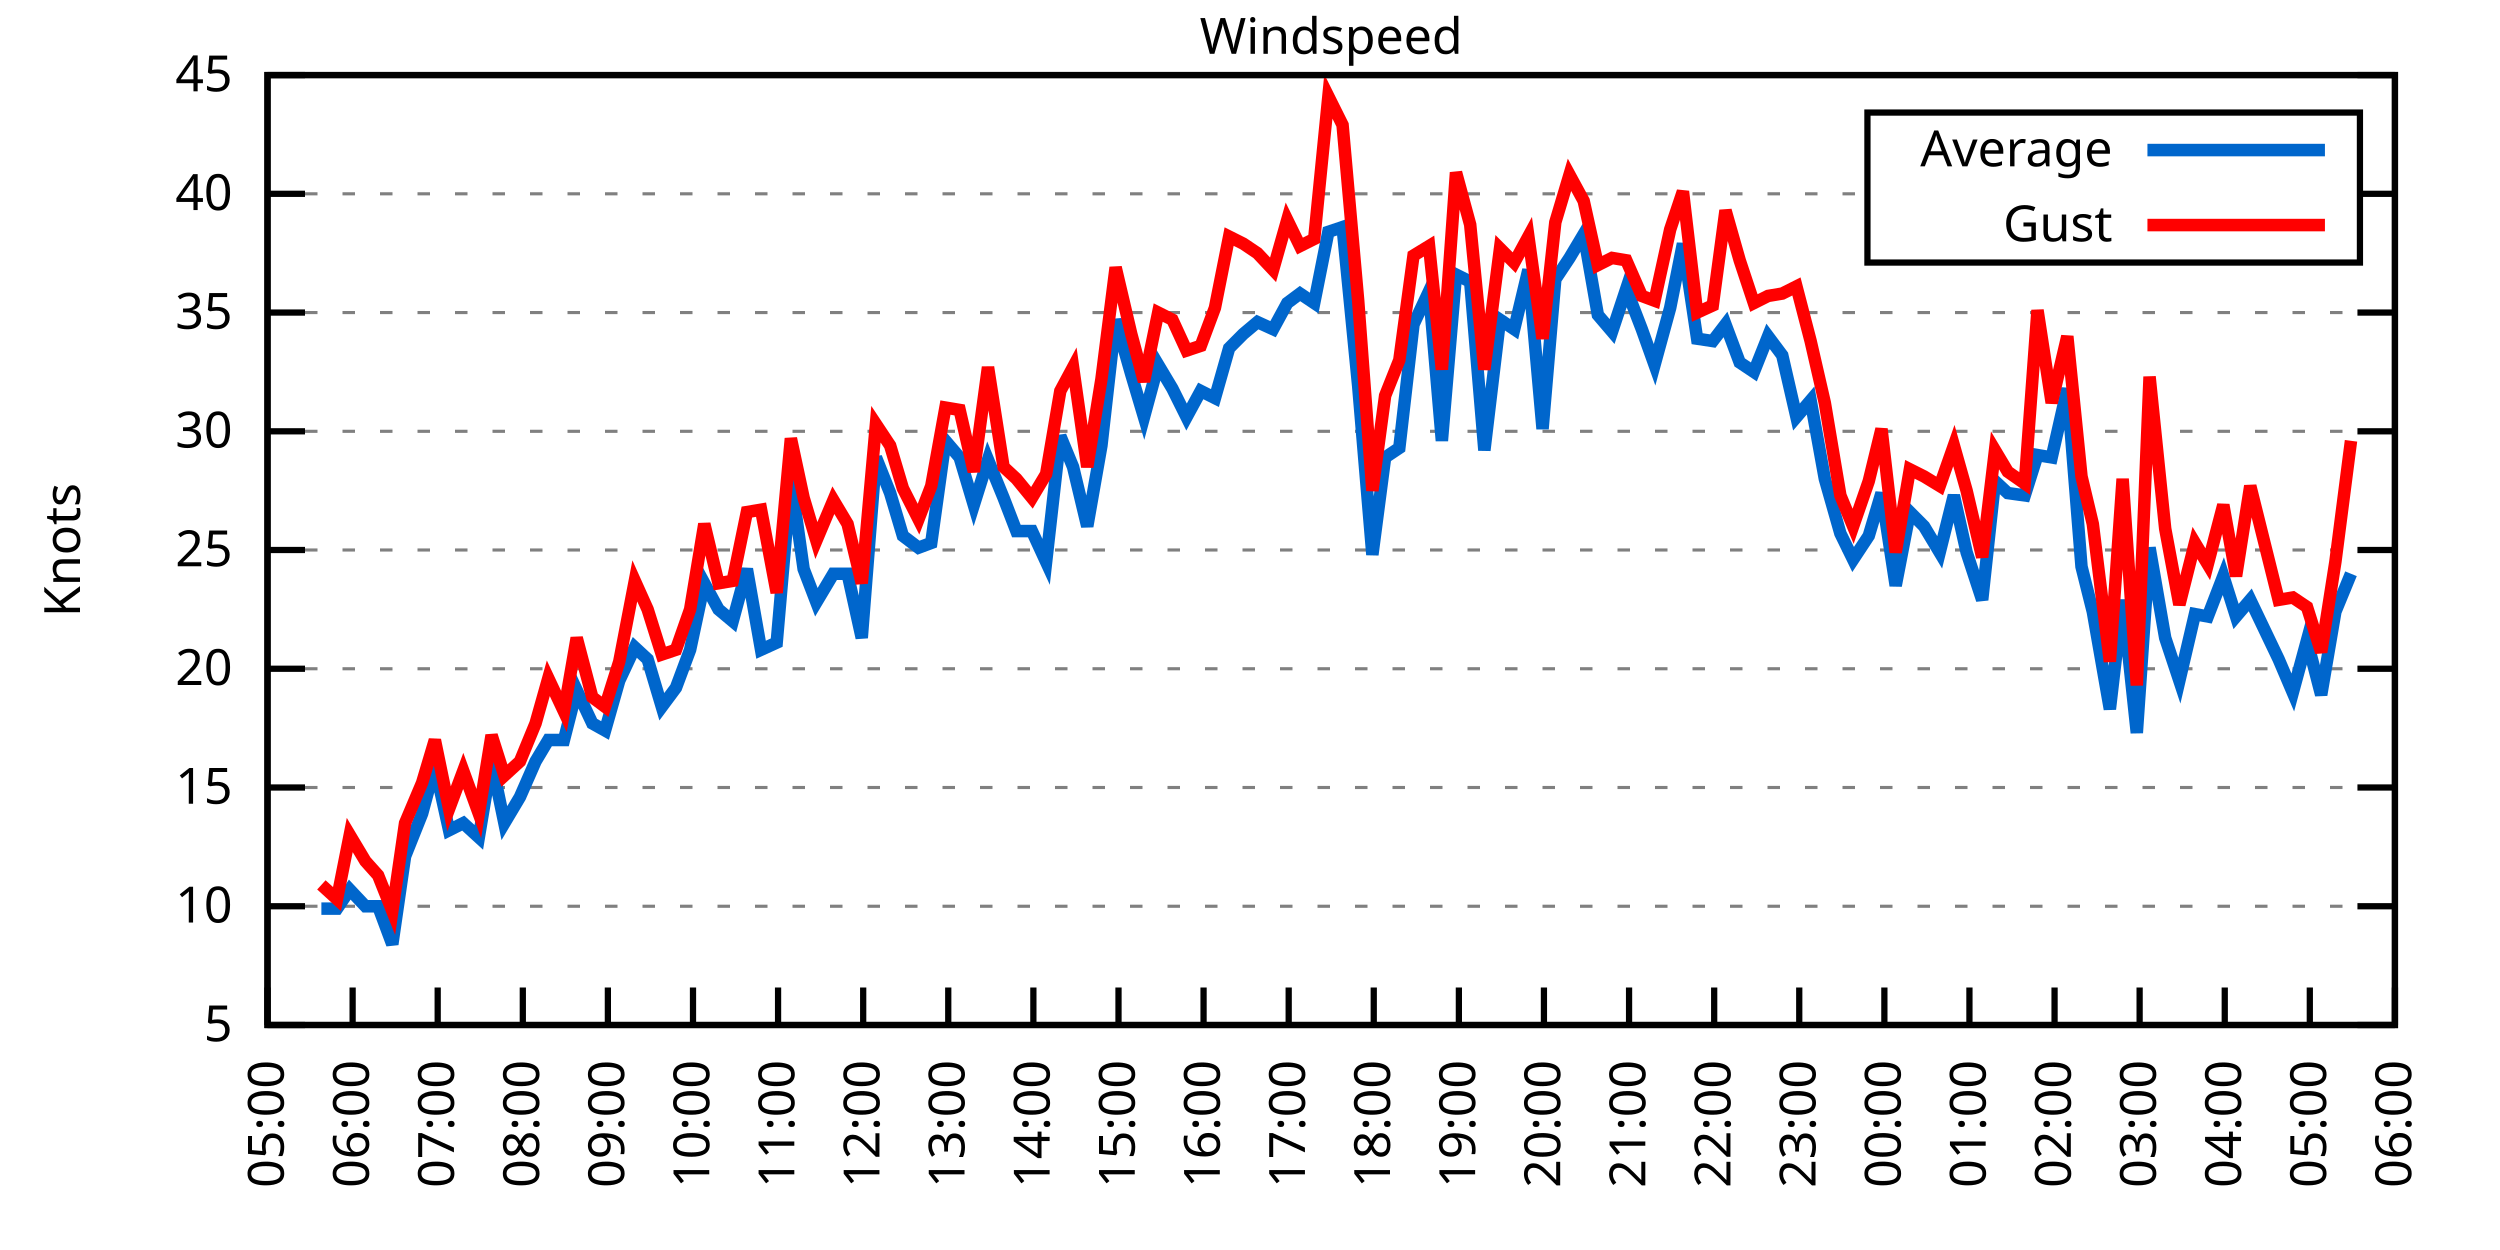
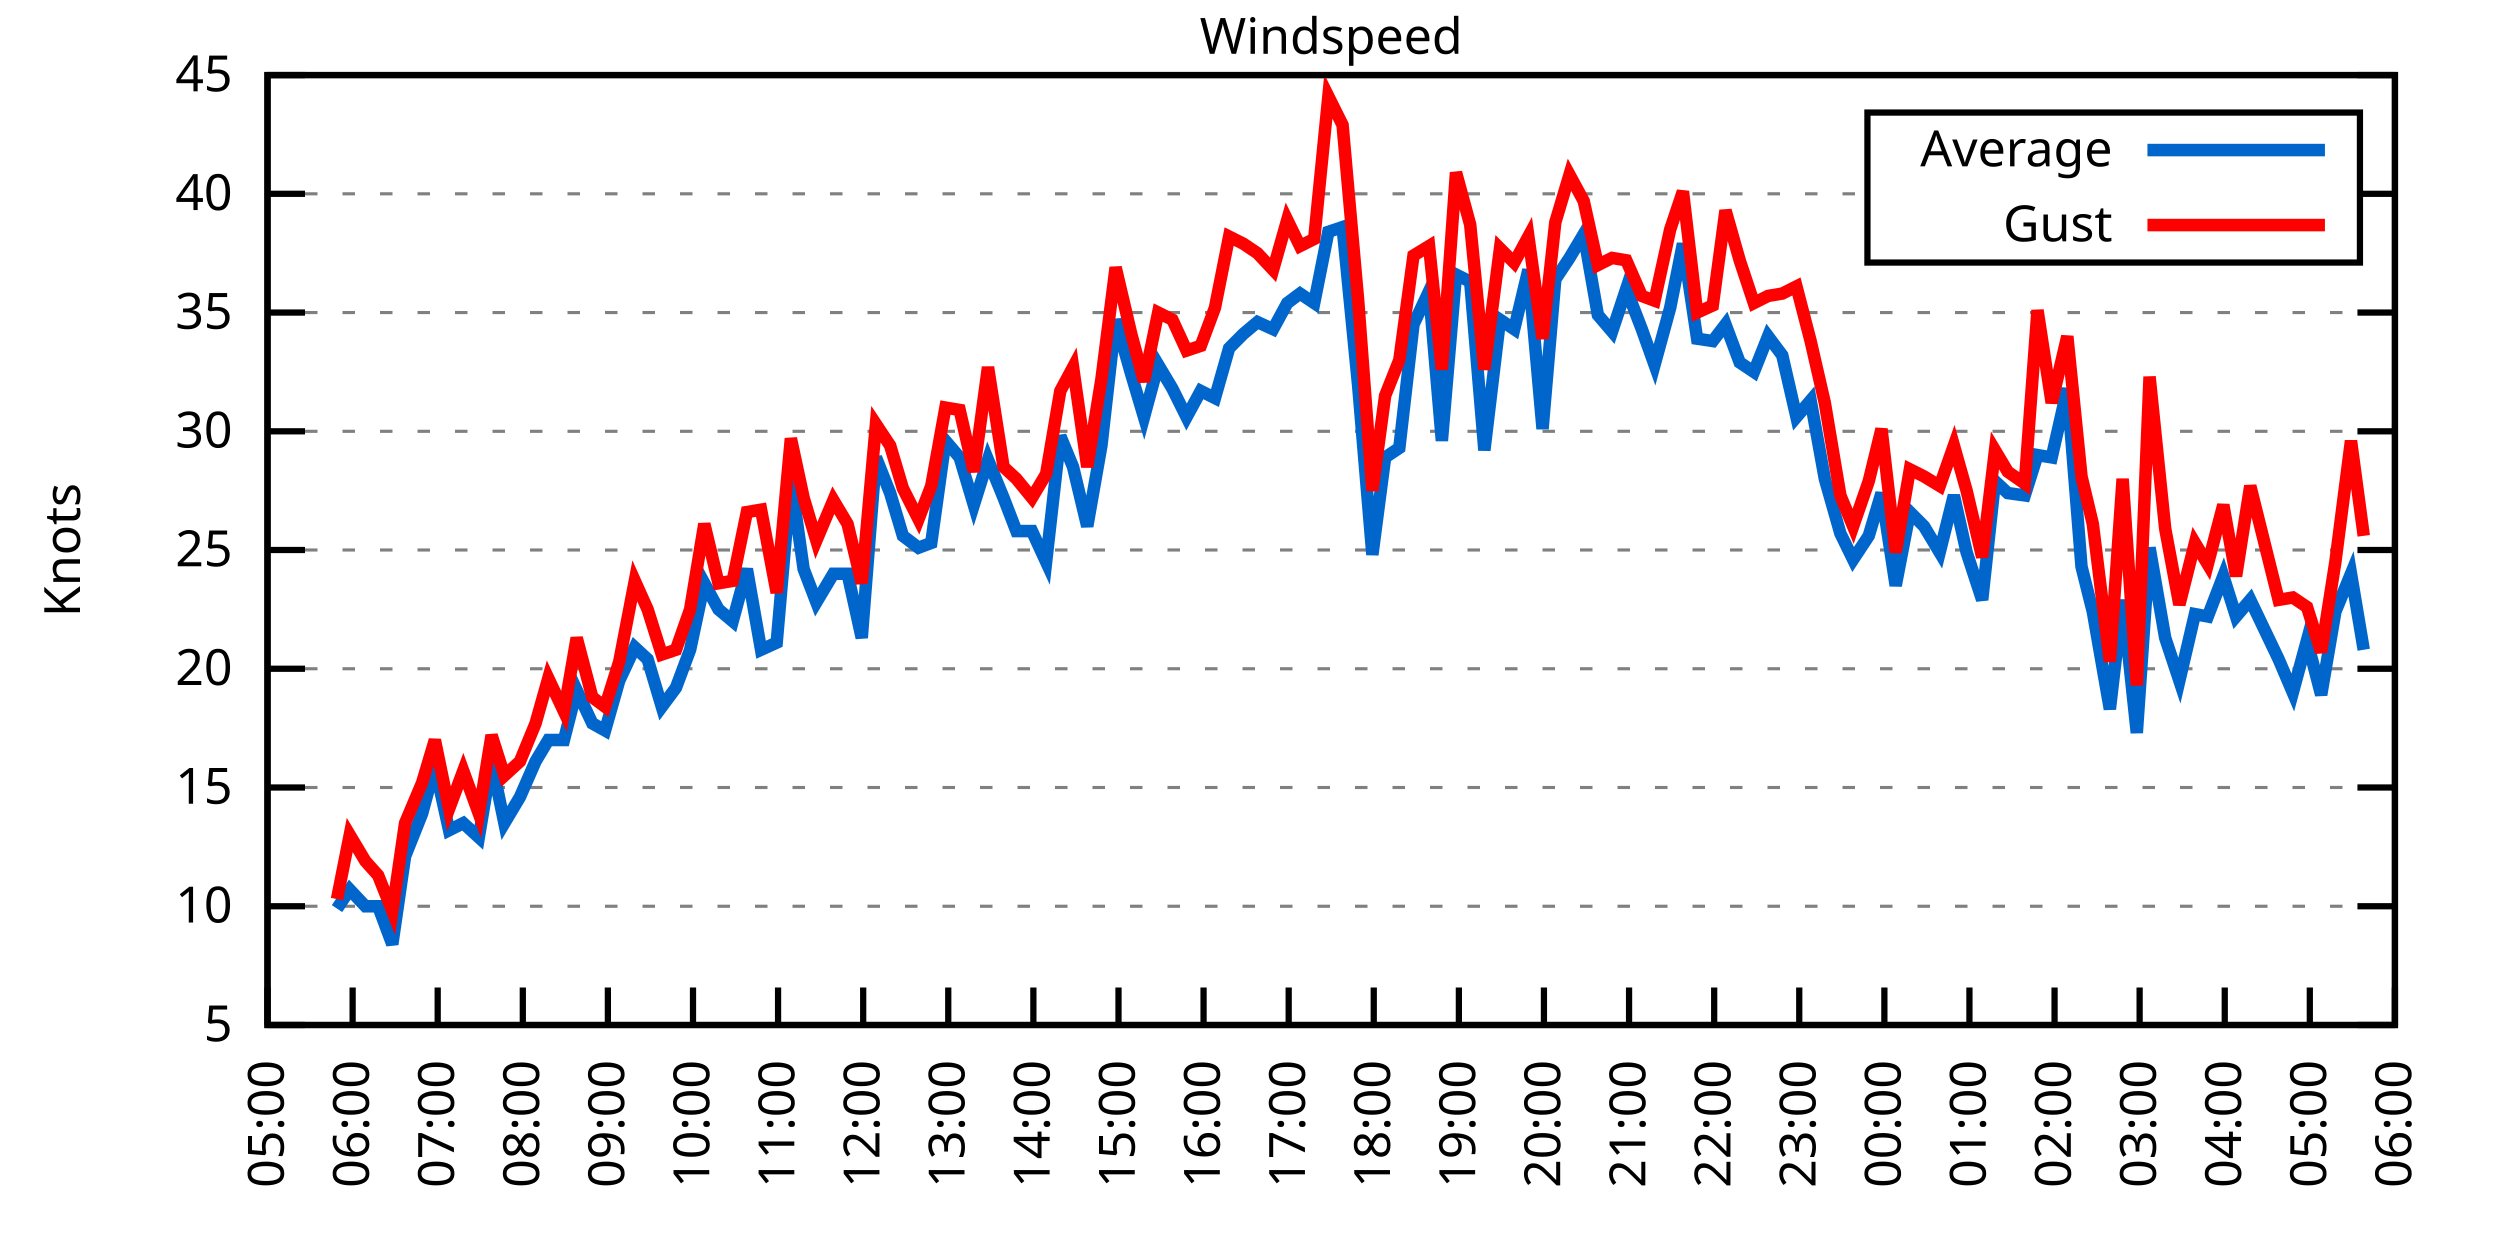
<svg xmlns="http://www.w3.org/2000/svg" xmlns:xlink="http://www.w3.org/1999/xlink" width="400" height="200" viewBox="0 0 400 200">
  <g id="gnuplot_canvas">
    <rect x="0" y="0" width="400" height="200" fill="none" />
    <defs>
      <circle id="gpDot" r="0.5" stroke-width="0.5" stroke="currentColor" />
      <path id="gpPt0" stroke-width="0.333" stroke="currentColor" d="M-1,0 h2 M0,-1 v2" />
      <path id="gpPt1" stroke-width="0.333" stroke="currentColor" d="M-1,-1 L1,1 M1,-1 L-1,1" />
      <path id="gpPt2" stroke-width="0.333" stroke="currentColor" d="M-1,0 L1,0 M0,-1 L0,1 M-1,-1 L1,1 M-1,1 L1,-1" />
      <rect id="gpPt3" stroke-width="0.333" stroke="currentColor" x="-1" y="-1" width="2" height="2" />
      <rect id="gpPt4" stroke-width="0.333" stroke="currentColor" fill="currentColor" x="-1" y="-1" width="2" height="2" />
      <circle id="gpPt5" stroke-width="0.333" stroke="currentColor" cx="0" cy="0" r="1" />
      <use xlink:href="#gpPt5" id="gpPt6" fill="currentColor" stroke="none" />
      <path id="gpPt7" stroke-width="0.333" stroke="currentColor" d="M0,-1.33 L-1.33,0.67 L1.33,0.67 z" />
      <use xlink:href="#gpPt7" id="gpPt8" fill="currentColor" stroke="none" />
      <use xlink:href="#gpPt7" id="gpPt9" stroke="currentColor" transform="rotate(180)" />
      <use xlink:href="#gpPt9" id="gpPt10" fill="currentColor" stroke="none" />
      <use xlink:href="#gpPt3" id="gpPt11" stroke="currentColor" transform="rotate(45)" />
      <use xlink:href="#gpPt11" id="gpPt12" fill="currentColor" stroke="none" />
      <path id="gpPt13" stroke-width="0.333" stroke="currentColor" d="M0,1.330 L1.265,0.411 L0.782,-1.067 L-0.782,-1.076 L-1.265,0.411 z" />
      <use xlink:href="#gpPt13" id="gpPt14" fill="currentColor" stroke="none" />
      <filter id="textbox" filterUnits="objectBoundingBox" x="0" y="0" height="1" width="1">
        <feFlood flood-color="white" flood-opacity="1" result="bgnd" />
        <feComposite in="SourceGraphic" in2="bgnd" operator="atop" />
      </filter>
      <filter id="greybox" filterUnits="objectBoundingBox" x="0" y="0" height="1" width="1">
        <feFlood flood-color="lightgrey" flood-opacity="1" result="grey" />
        <feComposite in="SourceGraphic" in2="grey" operator="atop" />
      </filter>
    </defs>
    <g fill="none" color="white" stroke="currentColor" stroke-width="1.00" stroke-linecap="butt" stroke-linejoin="miter">
</g>
    <g fill="none" color="black" stroke="currentColor" stroke-width="1.00" stroke-linecap="butt" stroke-linejoin="miter">
      <g stroke="none" shape-rendering="crispEdges">
        <polygon fill="rgb(255, 255, 255)" points="42.80,164.00 383.18,164.00 383.18,12.02 42.80,12.02 " />
      </g>
    </g>
    <g fill="none" color="black" stroke="currentColor" stroke-width="1.00" stroke-linecap="butt" stroke-linejoin="miter">
</g>
    <g fill="none" color="black" stroke="black" stroke-width="0.50" stroke-linecap="butt" stroke-linejoin="miter">
</g>
    <g fill="none" color="gray" stroke="currentColor" stroke-width="0.50" stroke-linecap="butt" stroke-linejoin="miter">
      <path stroke="gray" stroke-dasharray="2,4" class="gridline" d="M42.80,164.00 L383.19,164.00  " />
    </g>
    <g fill="none" color="gray" stroke="gray" stroke-width="1.00" stroke-linecap="butt" stroke-linejoin="miter">
</g>
    <g fill="none" color="black" stroke="currentColor" stroke-width="1.00" stroke-linecap="butt" stroke-linejoin="miter">
      <path stroke="black" d="M42.80,164.00 L48.80,164.00 M383.19,164.00 L377.19,164.00  " />
      <g transform="translate(37.20,166.60)" stroke="none" fill="black" font-family="Sans" font-size="8.00" text-anchor="end">
        <text>
          <tspan font-family="Sans"> 5</tspan>
        </text>
      </g>
    </g>
    <g fill="none" color="black" stroke="currentColor" stroke-width="1.00" stroke-linecap="butt" stroke-linejoin="miter">
</g>
    <g fill="none" color="black" stroke="black" stroke-width="0.50" stroke-linecap="butt" stroke-linejoin="miter">
</g>
    <g fill="none" color="gray" stroke="currentColor" stroke-width="0.50" stroke-linecap="butt" stroke-linejoin="miter">
      <path stroke="gray" stroke-dasharray="2,4" class="gridline" d="M42.80,145.00 L383.19,145.00  " />
    </g>
    <g fill="none" color="gray" stroke="gray" stroke-width="1.00" stroke-linecap="butt" stroke-linejoin="miter">
</g>
    <g fill="none" color="black" stroke="currentColor" stroke-width="1.00" stroke-linecap="butt" stroke-linejoin="miter">
      <path stroke="black" d="M42.80,145.00 L48.80,145.00 M383.19,145.00 L377.19,145.00  " />
      <g transform="translate(37.20,147.60)" stroke="none" fill="black" font-family="Sans" font-size="8.00" text-anchor="end">
        <text>
          <tspan font-family="Sans"> 10</tspan>
        </text>
      </g>
    </g>
    <g fill="none" color="black" stroke="currentColor" stroke-width="1.00" stroke-linecap="butt" stroke-linejoin="miter">
</g>
    <g fill="none" color="black" stroke="black" stroke-width="0.50" stroke-linecap="butt" stroke-linejoin="miter">
</g>
    <g fill="none" color="gray" stroke="currentColor" stroke-width="0.50" stroke-linecap="butt" stroke-linejoin="miter">
      <path stroke="gray" stroke-dasharray="2,4" class="gridline" d="M42.80,126.00 L383.19,126.00  " />
    </g>
    <g fill="none" color="gray" stroke="gray" stroke-width="1.00" stroke-linecap="butt" stroke-linejoin="miter">
</g>
    <g fill="none" color="black" stroke="currentColor" stroke-width="1.00" stroke-linecap="butt" stroke-linejoin="miter">
      <path stroke="black" d="M42.80,126.00 L48.80,126.00 M383.19,126.00 L377.19,126.00  " />
      <g transform="translate(37.20,128.60)" stroke="none" fill="black" font-family="Sans" font-size="8.00" text-anchor="end">
        <text>
          <tspan font-family="Sans"> 15</tspan>
        </text>
      </g>
    </g>
    <g fill="none" color="black" stroke="currentColor" stroke-width="1.00" stroke-linecap="butt" stroke-linejoin="miter">
</g>
    <g fill="none" color="black" stroke="black" stroke-width="0.50" stroke-linecap="butt" stroke-linejoin="miter">
</g>
    <g fill="none" color="gray" stroke="currentColor" stroke-width="0.50" stroke-linecap="butt" stroke-linejoin="miter">
      <path stroke="gray" stroke-dasharray="2,4" class="gridline" d="M42.80,107.00 L383.19,107.00  " />
    </g>
    <g fill="none" color="gray" stroke="gray" stroke-width="1.00" stroke-linecap="butt" stroke-linejoin="miter">
</g>
    <g fill="none" color="black" stroke="currentColor" stroke-width="1.00" stroke-linecap="butt" stroke-linejoin="miter">
      <path stroke="black" d="M42.80,107.00 L48.80,107.00 M383.19,107.00 L377.19,107.00  " />
      <g transform="translate(37.20,109.60)" stroke="none" fill="black" font-family="Sans" font-size="8.00" text-anchor="end">
        <text>
          <tspan font-family="Sans"> 20</tspan>
        </text>
      </g>
    </g>
    <g fill="none" color="black" stroke="currentColor" stroke-width="1.00" stroke-linecap="butt" stroke-linejoin="miter">
</g>
    <g fill="none" color="black" stroke="black" stroke-width="0.50" stroke-linecap="butt" stroke-linejoin="miter">
</g>
    <g fill="none" color="gray" stroke="currentColor" stroke-width="0.50" stroke-linecap="butt" stroke-linejoin="miter">
      <path stroke="gray" stroke-dasharray="2,4" class="gridline" d="M42.80,88.00 L383.19,88.00  " />
    </g>
    <g fill="none" color="gray" stroke="gray" stroke-width="1.00" stroke-linecap="butt" stroke-linejoin="miter">
</g>
    <g fill="none" color="black" stroke="currentColor" stroke-width="1.00" stroke-linecap="butt" stroke-linejoin="miter">
      <path stroke="black" d="M42.80,88.00 L48.80,88.00 M383.19,88.00 L377.19,88.00  " />
      <g transform="translate(37.20,90.60)" stroke="none" fill="black" font-family="Sans" font-size="8.00" text-anchor="end">
        <text>
          <tspan font-family="Sans"> 25</tspan>
        </text>
      </g>
    </g>
    <g fill="none" color="black" stroke="currentColor" stroke-width="1.00" stroke-linecap="butt" stroke-linejoin="miter">
</g>
    <g fill="none" color="black" stroke="black" stroke-width="0.50" stroke-linecap="butt" stroke-linejoin="miter">
</g>
    <g fill="none" color="gray" stroke="currentColor" stroke-width="0.50" stroke-linecap="butt" stroke-linejoin="miter">
      <path stroke="gray" stroke-dasharray="2,4" class="gridline" d="M42.80,69.01 L383.19,69.01  " />
    </g>
    <g fill="none" color="gray" stroke="gray" stroke-width="1.00" stroke-linecap="butt" stroke-linejoin="miter">
</g>
    <g fill="none" color="black" stroke="currentColor" stroke-width="1.00" stroke-linecap="butt" stroke-linejoin="miter">
      <path stroke="black" d="M42.80,69.01 L48.80,69.01 M383.19,69.01 L377.19,69.01  " />
      <g transform="translate(37.20,71.61)" stroke="none" fill="black" font-family="Sans" font-size="8.00" text-anchor="end">
        <text>
          <tspan font-family="Sans"> 30</tspan>
        </text>
      </g>
    </g>
    <g fill="none" color="black" stroke="currentColor" stroke-width="1.00" stroke-linecap="butt" stroke-linejoin="miter">
</g>
    <g fill="none" color="black" stroke="black" stroke-width="0.50" stroke-linecap="butt" stroke-linejoin="miter">
</g>
    <g fill="none" color="gray" stroke="currentColor" stroke-width="0.50" stroke-linecap="butt" stroke-linejoin="miter">
      <path stroke="gray" stroke-dasharray="2,4" class="gridline" d="M42.80,50.01 L383.19,50.01  " />
    </g>
    <g fill="none" color="gray" stroke="gray" stroke-width="1.00" stroke-linecap="butt" stroke-linejoin="miter">
</g>
    <g fill="none" color="black" stroke="currentColor" stroke-width="1.00" stroke-linecap="butt" stroke-linejoin="miter">
      <path stroke="black" d="M42.80,50.01 L48.80,50.01 M383.19,50.01 L377.19,50.01  " />
      <g transform="translate(37.20,52.61)" stroke="none" fill="black" font-family="Sans" font-size="8.00" text-anchor="end">
        <text>
          <tspan font-family="Sans"> 35</tspan>
        </text>
      </g>
    </g>
    <g fill="none" color="black" stroke="currentColor" stroke-width="1.00" stroke-linecap="butt" stroke-linejoin="miter">
</g>
    <g fill="none" color="black" stroke="black" stroke-width="0.50" stroke-linecap="butt" stroke-linejoin="miter">
</g>
    <g fill="none" color="gray" stroke="currentColor" stroke-width="0.50" stroke-linecap="butt" stroke-linejoin="miter">
      <path stroke="gray" stroke-dasharray="2,4" class="gridline" d="M42.80,31.01 L298.79,31.01 M377.59,31.01 L383.19,31.01  " />
    </g>
    <g fill="none" color="gray" stroke="gray" stroke-width="1.00" stroke-linecap="butt" stroke-linejoin="miter">
</g>
    <g fill="none" color="black" stroke="currentColor" stroke-width="1.00" stroke-linecap="butt" stroke-linejoin="miter">
      <path stroke="black" d="M42.80,31.01 L48.80,31.01 M383.19,31.01 L377.19,31.01  " />
      <g transform="translate(37.20,33.61)" stroke="none" fill="black" font-family="Sans" font-size="8.00" text-anchor="end">
        <text>
          <tspan font-family="Sans"> 40</tspan>
        </text>
      </g>
    </g>
    <g fill="none" color="black" stroke="currentColor" stroke-width="1.00" stroke-linecap="butt" stroke-linejoin="miter">
</g>
    <g fill="none" color="black" stroke="black" stroke-width="0.50" stroke-linecap="butt" stroke-linejoin="miter">
</g>
    <g fill="none" color="gray" stroke="currentColor" stroke-width="0.50" stroke-linecap="butt" stroke-linejoin="miter">
      <path stroke="gray" stroke-dasharray="2,4" class="gridline" d="M42.80,12.01 L383.19,12.01  " />
    </g>
    <g fill="none" color="gray" stroke="gray" stroke-width="1.00" stroke-linecap="butt" stroke-linejoin="miter">
</g>
    <g fill="none" color="black" stroke="currentColor" stroke-width="1.00" stroke-linecap="butt" stroke-linejoin="miter">
      <path stroke="black" d="M42.80,12.01 L48.80,12.01 M383.19,12.01 L377.19,12.01  " />
      <g transform="translate(37.20,14.61)" stroke="none" fill="black" font-family="Sans" font-size="8.00" text-anchor="end">
        <text>
          <tspan font-family="Sans"> 45</tspan>
        </text>
      </g>
    </g>
    <g fill="none" color="black" stroke="currentColor" stroke-width="1.00" stroke-linecap="butt" stroke-linejoin="miter">
      <path stroke="black" d="M42.80,164.00 L42.80,158.00  " />
      <g transform="translate(45.40,169.60) rotate(270.00)" stroke="none" fill="black" font-family="Sans" font-size="8.00" text-anchor="end">
        <text>
          <tspan font-family="Sans">05:00</tspan>
        </text>
      </g>
    </g>
    <g fill="none" color="black" stroke="currentColor" stroke-width="1.00" stroke-linecap="butt" stroke-linejoin="miter">
      <path stroke="black" d="M56.42,164.00 L56.42,158.00  " />
      <g transform="translate(59.02,169.60) rotate(270.00)" stroke="none" fill="black" font-family="Sans" font-size="8.00" text-anchor="end">
        <text>
          <tspan font-family="Sans">06:00</tspan>
        </text>
      </g>
    </g>
    <g fill="none" color="black" stroke="currentColor" stroke-width="1.00" stroke-linecap="butt" stroke-linejoin="miter">
      <path stroke="black" d="M70.03,164.00 L70.03,158.00  " />
      <g transform="translate(72.63,169.60) rotate(270.00)" stroke="none" fill="black" font-family="Sans" font-size="8.00" text-anchor="end">
        <text>
          <tspan font-family="Sans">07:00</tspan>
        </text>
      </g>
    </g>
    <g fill="none" color="black" stroke="currentColor" stroke-width="1.00" stroke-linecap="butt" stroke-linejoin="miter">
      <path stroke="black" d="M83.65,164.00 L83.65,158.00  " />
      <g transform="translate(86.25,169.60) rotate(270.00)" stroke="none" fill="black" font-family="Sans" font-size="8.00" text-anchor="end">
        <text>
          <tspan font-family="Sans">08:00</tspan>
        </text>
      </g>
    </g>
    <g fill="none" color="black" stroke="currentColor" stroke-width="1.00" stroke-linecap="butt" stroke-linejoin="miter">
      <path stroke="black" d="M97.26,164.00 L97.26,158.00  " />
      <g transform="translate(99.86,169.60) rotate(270.00)" stroke="none" fill="black" font-family="Sans" font-size="8.00" text-anchor="end">
        <text>
          <tspan font-family="Sans">09:00</tspan>
        </text>
      </g>
    </g>
    <g fill="none" color="black" stroke="currentColor" stroke-width="1.00" stroke-linecap="butt" stroke-linejoin="miter">
      <path stroke="black" d="M110.88,164.00 L110.88,158.00  " />
      <g transform="translate(113.48,169.60) rotate(270.00)" stroke="none" fill="black" font-family="Sans" font-size="8.00" text-anchor="end">
        <text>
          <tspan font-family="Sans">10:00</tspan>
        </text>
      </g>
    </g>
    <g fill="none" color="black" stroke="currentColor" stroke-width="1.00" stroke-linecap="butt" stroke-linejoin="miter">
      <path stroke="black" d="M124.49,164.00 L124.49,158.00  " />
      <g transform="translate(127.09,169.60) rotate(270.00)" stroke="none" fill="black" font-family="Sans" font-size="8.00" text-anchor="end">
        <text>
          <tspan font-family="Sans">11:00</tspan>
        </text>
      </g>
    </g>
    <g fill="none" color="black" stroke="currentColor" stroke-width="1.00" stroke-linecap="butt" stroke-linejoin="miter">
      <path stroke="black" d="M138.11,164.00 L138.11,158.00  " />
      <g transform="translate(140.71,169.60) rotate(270.00)" stroke="none" fill="black" font-family="Sans" font-size="8.00" text-anchor="end">
        <text>
          <tspan font-family="Sans">12:00</tspan>
        </text>
      </g>
    </g>
    <g fill="none" color="black" stroke="currentColor" stroke-width="1.00" stroke-linecap="butt" stroke-linejoin="miter">
      <path stroke="black" d="M151.72,164.00 L151.72,158.00  " />
      <g transform="translate(154.32,169.60) rotate(270.00)" stroke="none" fill="black" font-family="Sans" font-size="8.00" text-anchor="end">
        <text>
          <tspan font-family="Sans">13:00</tspan>
        </text>
      </g>
    </g>
    <g fill="none" color="black" stroke="currentColor" stroke-width="1.00" stroke-linecap="butt" stroke-linejoin="miter">
      <path stroke="black" d="M165.34,164.00 L165.34,158.00  " />
      <g transform="translate(167.94,169.60) rotate(270.00)" stroke="none" fill="black" font-family="Sans" font-size="8.00" text-anchor="end">
        <text>
          <tspan font-family="Sans">14:00</tspan>
        </text>
      </g>
    </g>
    <g fill="none" color="black" stroke="currentColor" stroke-width="1.00" stroke-linecap="butt" stroke-linejoin="miter">
      <path stroke="black" d="M178.96,164.00 L178.96,158.00  " />
      <g transform="translate(181.56,169.60) rotate(270.00)" stroke="none" fill="black" font-family="Sans" font-size="8.00" text-anchor="end">
        <text>
          <tspan font-family="Sans">15:00</tspan>
        </text>
      </g>
    </g>
    <g fill="none" color="black" stroke="currentColor" stroke-width="1.00" stroke-linecap="butt" stroke-linejoin="miter">
      <path stroke="black" d="M192.57,164.00 L192.57,158.00  " />
      <g transform="translate(195.17,169.60) rotate(270.00)" stroke="none" fill="black" font-family="Sans" font-size="8.00" text-anchor="end">
        <text>
          <tspan font-family="Sans">16:00</tspan>
        </text>
      </g>
    </g>
    <g fill="none" color="black" stroke="currentColor" stroke-width="1.00" stroke-linecap="butt" stroke-linejoin="miter">
      <path stroke="black" d="M206.19,164.00 L206.19,158.00  " />
      <g transform="translate(208.79,169.60) rotate(270.00)" stroke="none" fill="black" font-family="Sans" font-size="8.00" text-anchor="end">
        <text>
          <tspan font-family="Sans">17:00</tspan>
        </text>
      </g>
    </g>
    <g fill="none" color="black" stroke="currentColor" stroke-width="1.00" stroke-linecap="butt" stroke-linejoin="miter">
      <path stroke="black" d="M219.80,164.00 L219.80,158.00  " />
      <g transform="translate(222.40,169.60) rotate(270.00)" stroke="none" fill="black" font-family="Sans" font-size="8.00" text-anchor="end">
        <text>
          <tspan font-family="Sans">18:00</tspan>
        </text>
      </g>
    </g>
    <g fill="none" color="black" stroke="currentColor" stroke-width="1.00" stroke-linecap="butt" stroke-linejoin="miter">
      <path stroke="black" d="M233.42,164.00 L233.42,158.00  " />
      <g transform="translate(236.02,169.60) rotate(270.00)" stroke="none" fill="black" font-family="Sans" font-size="8.00" text-anchor="end">
        <text>
          <tspan font-family="Sans">19:00</tspan>
        </text>
      </g>
    </g>
    <g fill="none" color="black" stroke="currentColor" stroke-width="1.00" stroke-linecap="butt" stroke-linejoin="miter">
      <path stroke="black" d="M247.03,164.00 L247.03,158.00  " />
      <g transform="translate(249.63,169.60) rotate(270.00)" stroke="none" fill="black" font-family="Sans" font-size="8.00" text-anchor="end">
        <text>
          <tspan font-family="Sans">20:00</tspan>
        </text>
      </g>
    </g>
    <g fill="none" color="black" stroke="currentColor" stroke-width="1.00" stroke-linecap="butt" stroke-linejoin="miter">
      <path stroke="black" d="M260.65,164.00 L260.65,158.00  " />
      <g transform="translate(263.25,169.60) rotate(270.00)" stroke="none" fill="black" font-family="Sans" font-size="8.00" text-anchor="end">
        <text>
          <tspan font-family="Sans">21:00</tspan>
        </text>
      </g>
    </g>
    <g fill="none" color="black" stroke="currentColor" stroke-width="1.00" stroke-linecap="butt" stroke-linejoin="miter">
      <path stroke="black" d="M274.27,164.00 L274.27,158.00  " />
      <g transform="translate(276.87,169.60) rotate(270.00)" stroke="none" fill="black" font-family="Sans" font-size="8.00" text-anchor="end">
        <text>
          <tspan font-family="Sans">22:00</tspan>
        </text>
      </g>
    </g>
    <g fill="none" color="black" stroke="currentColor" stroke-width="1.00" stroke-linecap="butt" stroke-linejoin="miter">
      <path stroke="black" d="M287.88,164.00 L287.88,158.00  " />
      <g transform="translate(290.48,169.60) rotate(270.00)" stroke="none" fill="black" font-family="Sans" font-size="8.00" text-anchor="end">
        <text>
          <tspan font-family="Sans">23:00</tspan>
        </text>
      </g>
    </g>
    <g fill="none" color="black" stroke="currentColor" stroke-width="1.00" stroke-linecap="butt" stroke-linejoin="miter">
      <path stroke="black" d="M301.50,164.00 L301.50,158.00  " />
      <g transform="translate(304.10,169.60) rotate(270.00)" stroke="none" fill="black" font-family="Sans" font-size="8.00" text-anchor="end">
        <text>
          <tspan font-family="Sans">00:00</tspan>
        </text>
      </g>
    </g>
    <g fill="none" color="black" stroke="currentColor" stroke-width="1.00" stroke-linecap="butt" stroke-linejoin="miter">
      <path stroke="black" d="M315.11,164.00 L315.11,158.00  " />
      <g transform="translate(317.71,169.60) rotate(270.00)" stroke="none" fill="black" font-family="Sans" font-size="8.00" text-anchor="end">
        <text>
          <tspan font-family="Sans">01:00</tspan>
        </text>
      </g>
    </g>
    <g fill="none" color="black" stroke="currentColor" stroke-width="1.00" stroke-linecap="butt" stroke-linejoin="miter">
      <path stroke="black" d="M328.73,164.00 L328.73,158.00  " />
      <g transform="translate(331.33,169.60) rotate(270.00)" stroke="none" fill="black" font-family="Sans" font-size="8.00" text-anchor="end">
        <text>
          <tspan font-family="Sans">02:00</tspan>
        </text>
      </g>
    </g>
    <g fill="none" color="black" stroke="currentColor" stroke-width="1.00" stroke-linecap="butt" stroke-linejoin="miter">
      <path stroke="black" d="M342.34,164.00 L342.34,158.00  " />
      <g transform="translate(344.94,169.60) rotate(270.00)" stroke="none" fill="black" font-family="Sans" font-size="8.00" text-anchor="end">
        <text>
          <tspan font-family="Sans">03:00</tspan>
        </text>
      </g>
    </g>
    <g fill="none" color="black" stroke="currentColor" stroke-width="1.00" stroke-linecap="butt" stroke-linejoin="miter">
      <path stroke="black" d="M355.96,164.00 L355.96,158.00  " />
      <g transform="translate(358.56,169.60) rotate(270.00)" stroke="none" fill="black" font-family="Sans" font-size="8.00" text-anchor="end">
        <text>
          <tspan font-family="Sans">04:00</tspan>
        </text>
      </g>
    </g>
    <g fill="none" color="black" stroke="currentColor" stroke-width="1.00" stroke-linecap="butt" stroke-linejoin="miter">
      <path stroke="black" d="M369.57,164.00 L369.57,158.00  " />
      <g transform="translate(372.17,169.60) rotate(270.00)" stroke="none" fill="black" font-family="Sans" font-size="8.00" text-anchor="end">
        <text>
          <tspan font-family="Sans">05:00</tspan>
        </text>
      </g>
    </g>
    <g fill="none" color="black" stroke="currentColor" stroke-width="1.00" stroke-linecap="butt" stroke-linejoin="miter">
      <path stroke="black" d="M383.19,164.00 L383.19,158.00  " />
      <g transform="translate(385.79,169.60) rotate(270.00)" stroke="none" fill="black" font-family="Sans" font-size="8.00" text-anchor="end">
        <text>
          <tspan font-family="Sans">06:00</tspan>
        </text>
      </g>
    </g>
    <g fill="none" color="black" stroke="currentColor" stroke-width="1.00" stroke-linecap="butt" stroke-linejoin="miter">
</g>
    <g fill="none" color="black" stroke="currentColor" stroke-width="1.00" stroke-linecap="butt" stroke-linejoin="miter">
      <path stroke="black" d="M42.80,12.01 L42.80,164.00 L383.19,164.00 L383.19,12.01 L42.80,12.01 Z  " />
    </g>
    <g fill="none" color="black" stroke="currentColor" stroke-width="1.00" stroke-linecap="butt" stroke-linejoin="miter">
</g>
    <g fill="none" color="black" stroke="currentColor" stroke-width="1.00" stroke-linecap="butt" stroke-linejoin="miter">
      <path stroke="black" d="M298.79,42.01 L298.79,18.01 L377.59,18.01 L377.59,42.01 L298.79,42.01 Z  " />
    </g>
    <g id="Windspeed_plot_1">
      <g fill="none" color="white" stroke="black" stroke-width="2.00" stroke-linecap="butt" stroke-linejoin="miter">
</g>
      <g fill="none" color="black" stroke="currentColor" stroke-width="2.00" stroke-linecap="butt" stroke-linejoin="miter">
        <g transform="translate(337.99,26.61)" stroke="none" fill="black" font-family="Sans" font-size="8.00" text-anchor="end">
          <text>
            <tspan font-family="Sans">Average</tspan>
          </text>
        </g>
      </g>
      <g fill="none" color="black" stroke="currentColor" stroke-width="2.00" stroke-linecap="butt" stroke-linejoin="miter">
-         <path stroke="rgb(  0, 102, 204)" d="M343.59,24.01 L371.99,24.01 M51.42,145.38 L53.92,145.38 L55.96,142.34 L58.46,145.00 L60.50,145.00 L62.77,151.08   L64.81,137.02 L67.54,130.18 L69.58,122.58 L71.85,132.84 L74.12,131.70 L76.61,133.98 L78.65,121.82 L80.70,131.70   L83.19,127.52 L85.69,121.82 L87.73,118.40 L90.23,118.40 L92.27,110.42 L94.77,115.74 L96.81,116.88 L99.08,108.90   L101.57,103.58 L103.62,105.48 L105.89,113.08 L108.15,110.04 L110.42,103.96 L112.69,93.32 L114.96,97.50 L117.23,99.40   L119.50,91.04 L121.77,103.96 L124.27,102.82 L126.54,76.61 L128.58,91.04 L130.62,96.36 L133.34,91.80 L135.61,91.80   L137.88,102.06 L140.15,73.19 L142.42,78.89 L144.46,85.73 L146.96,87.63 L149.00,86.87 L151.27,70.53 L153.54,73.19   L155.81,80.79 L158.08,73.57 L160.57,79.65 L162.62,84.97 L165.11,84.97 L167.38,89.90 L169.65,69.77 L171.69,74.71   L173.96,84.21 L176.23,71.29 L178.50,51.15 L181.00,59.89 L183.04,66.73 L185.31,58.37 L187.58,62.17 L189.85,66.73   L192.12,62.55 L194.39,63.69 L196.66,55.71 L198.93,53.43 L201.19,51.53 L203.69,52.67 L205.96,48.49 L208.00,46.97   L210.27,48.49 L212.54,37.09 L214.81,36.33 L217.31,61.79 L219.58,88.76 L221.62,73.19 L223.89,71.67 L226.16,51.91   L228.65,46.59 L230.70,70.53 L232.96,43.93 L235.23,45.07 L237.50,72.05 L240.00,51.15 L242.27,52.67 L244.54,43.17   L246.81,68.63 L248.85,44.69 L251.12,41.27 L253.39,37.47 L255.66,50.39 L257.93,53.05 L260.20,46.21 L262.69,52.67   L264.73,58.37 L267.23,49.25 L269.27,38.99 L271.54,54.19 L274.04,54.57 L276.08,51.91 L278.35,57.99 L280.62,59.51   L282.89,53.81 L285.16,56.85 L287.43,66.73 L289.70,64.07 L291.97,76.61 L294.46,85.35 L296.50,89.52 L299.00,85.73   L301.04,78.89 L303.31,93.70 L305.58,81.93 L307.85,84.21 L310.35,88.38 L312.62,79.27 L314.66,88.38 L317.15,95.98   L319.20,76.99 L321.24,78.89 L323.96,79.27 L326.00,72.81 L328.27,73.19 L330.77,62.17 L333.04,90.66 L334.85,97.88   L337.58,113.46 L339.62,95.98 L341.89,117.26 L343.93,87.63 L346.43,102.06 L348.70,108.90 L351.19,98.26 L353.24,98.64   L355.73,92.18 L357.77,98.64 L360.04,95.98 L364.58,105.48 L366.85,110.80 L369.12,102.44 L371.39,111.18 L373.66,97.88   L376.16,91.80  " />
+         <path stroke="rgb(  0, 102, 204)" d="M343.59,24.01 L371.99,24.01 M53.92,145.38 L55.96,142.34 L58.46,145.00 L60.50,145.00 L62.77,151.08 L64.81,137.02   L67.54,130.18 L69.58,122.58 L71.85,132.84 L74.12,131.70 L76.61,133.98 L78.65,121.82 L80.70,131.70 L83.19,127.52   L85.69,121.82 L87.73,118.40 L90.23,118.40 L92.27,110.42 L94.77,115.74 L96.81,116.88 L99.08,108.90 L101.57,103.58   L103.62,105.48 L105.89,113.08 L108.15,110.04 L110.42,103.96 L112.69,93.32 L114.96,97.50 L117.23,99.40 L119.50,91.04   L121.77,103.96 L124.27,102.82 L126.54,76.61 L128.58,91.04 L130.62,96.36 L133.34,91.80 L135.61,91.80 L137.88,102.06   L140.15,73.19 L142.42,78.89 L144.46,85.73 L146.96,87.63 L149.00,86.87 L151.27,70.53 L153.54,73.19 L155.81,80.79   L158.08,73.57 L160.57,79.65 L162.62,84.97 L165.11,84.97 L167.38,89.90 L169.65,69.77 L171.69,74.71 L173.96,84.21   L176.23,71.29 L178.50,51.15 L181.00,59.89 L183.04,66.73 L185.31,58.37 L187.58,62.17 L189.85,66.73 L192.12,62.55   L194.39,63.69 L196.66,55.71 L198.93,53.43 L201.19,51.53 L203.69,52.67 L205.96,48.49 L208.00,46.97 L210.27,48.49   L212.54,37.09 L214.81,36.33 L217.31,61.79 L219.58,88.76 L221.62,73.19 L223.89,71.67 L226.16,51.91 L228.65,46.59   L230.70,70.53 L232.96,43.93 L235.23,45.07 L237.50,72.05 L240.00,51.15 L242.27,52.67 L244.54,43.17 L246.81,68.63   L248.85,44.69 L251.12,41.27 L253.39,37.47 L255.66,50.39 L257.93,53.05 L260.20,46.21 L262.69,52.67 L264.73,58.37   L267.23,49.25 L269.27,38.99 L271.54,54.19 L274.04,54.57 L276.08,51.91 L278.35,57.99 L280.62,59.51 L282.89,53.81   L285.16,56.85 L287.43,66.73 L289.70,64.07 L291.97,76.61 L294.46,85.35 L296.50,89.52 L299.00,85.73 L301.04,78.89   L303.31,93.70 L305.58,81.93 L307.85,84.21 L310.35,88.38 L312.62,79.27 L314.66,88.38 L317.15,95.98 L319.20,76.99   L321.24,78.89 L323.96,79.27 L326.00,72.81 L328.27,73.19 L330.77,62.17 L333.04,90.66 L334.85,97.88 L337.58,113.46   L339.62,95.98 L341.89,117.26 L343.93,87.63 L346.43,102.06 L348.70,108.90 L351.19,98.26 L353.24,98.64 L355.73,92.18   L357.77,98.64 L360.04,95.98 L364.58,105.48 L366.85,110.80 L369.12,102.44 L371.39,111.18 L373.66,97.88 L376.16,91.80   L378.20,103.96  " />
      </g>
    </g>
    <g id="Windspeed_plot_2">
      <g fill="none" color="black" stroke="currentColor" stroke-width="2.00" stroke-linecap="butt" stroke-linejoin="miter">
        <g transform="translate(337.99,38.61)" stroke="none" fill="black" font-family="Sans" font-size="8.00" text-anchor="end">
          <text>
            <tspan font-family="Sans">Gust</tspan>
          </text>
        </g>
      </g>
      <g fill="none" color="black" stroke="currentColor" stroke-width="2.00" stroke-linecap="butt" stroke-linejoin="miter">
-         <path stroke="rgb(255,   0,   0)" d="M343.59,36.01 L371.99,36.01 M51.42,141.58 L53.92,143.86 L55.96,133.60 L58.46,137.78 L60.50,140.06 L62.77,145.76   L64.81,131.70 L67.54,125.24 L69.58,118.40 L71.85,129.42 L74.12,123.34 L76.61,130.18 L78.65,117.64 L80.70,124.10   L83.19,121.82 L85.69,115.74 L87.73,108.52 L90.23,113.84 L92.27,102.06 L94.77,111.56 L96.81,113.08 L99.08,105.86   L101.57,92.94 L103.62,97.50 L105.89,104.72 L108.15,103.96 L110.42,97.50 L112.69,83.83 L114.96,93.32 L117.23,92.94   L119.50,81.93 L121.77,81.55 L124.27,94.84 L126.54,70.15 L128.58,79.65 L130.62,86.49 L133.34,80.03 L135.61,83.83   L137.88,93.32 L140.15,67.87 L142.42,71.29 L144.46,78.13 L146.96,83.07 L149.00,77.75 L151.27,65.21 L153.54,65.59   L155.81,75.47 L158.08,58.75 L160.57,74.71 L162.62,76.61 L165.11,79.65 L167.38,75.85 L169.65,62.55 L171.69,58.75   L173.96,74.71 L176.23,60.65 L178.50,42.79 L181.00,53.43 L183.04,61.03 L185.31,50.01 L187.58,51.15 L189.85,56.09   L192.12,55.33 L194.39,49.25 L196.66,37.85 L198.93,38.99 L201.19,40.51 L203.69,43.17 L205.96,35.19 L208.00,39.37   L210.27,38.23 L212.54,15.43 L214.81,19.99 L217.31,48.11 L219.58,78.51 L221.62,63.31 L223.89,57.61 L226.16,40.89   L228.65,39.37 L230.70,59.13 L232.96,27.59 L235.23,35.95 L237.50,59.13 L240.00,39.75 L242.27,42.03 L244.54,37.85   L246.81,54.19 L248.85,35.57 L251.12,27.97 L253.39,32.15 L255.66,42.41 L257.93,41.27 L260.20,41.65 L262.69,47.35   L264.73,48.11 L267.23,36.71 L269.27,30.63 L271.54,50.01 L274.04,48.87 L276.08,33.67 L278.35,41.65 L280.62,48.49   L282.89,47.35 L285.16,46.97 L287.43,45.83 L289.70,54.57 L291.97,64.45 L294.46,79.27 L296.50,84.21 L299.00,76.99   L301.04,68.63 L303.31,88.38 L305.58,75.09 L307.85,76.23 L310.35,77.75 L312.62,71.29 L314.66,78.51 L317.15,89.14   L319.20,72.05 L321.24,75.47 L323.96,77.37 L326.00,49.63 L328.27,64.45 L330.77,53.81 L333.04,76.23 L334.85,83.83   L337.58,105.86 L339.62,76.61 L341.89,109.66 L343.93,60.27 L346.43,84.59 L348.70,96.74 L351.19,86.87 L353.24,90.28   L355.73,80.79 L357.77,92.18 L360.04,77.75 L364.58,95.98 L366.85,95.60 L369.12,97.12 L371.39,104.34 L373.66,89.90   L376.16,70.53  " />
+         <path stroke="rgb(255,   0,   0)" d="M343.59,36.01 L371.99,36.01 M53.92,143.86 L55.96,133.60 L58.46,137.78 L60.50,140.06 L62.77,145.76 L64.81,131.70   L67.54,125.24 L69.58,118.40 L71.85,129.42 L74.12,123.34 L76.61,130.18 L78.65,117.64 L80.70,124.10 L83.19,121.82   L85.69,115.74 L87.73,108.52 L90.23,113.84 L92.27,102.06 L94.77,111.56 L96.81,113.08 L99.08,105.86 L101.57,92.94   L103.62,97.50 L105.89,104.72 L108.15,103.96 L110.42,97.50 L112.69,83.83 L114.96,93.32 L117.23,92.94 L119.50,81.93   L121.77,81.55 L124.27,94.84 L126.54,70.15 L128.58,79.65 L130.62,86.49 L133.34,80.03 L135.61,83.83 L137.88,93.32   L140.15,67.87 L142.42,71.29 L144.46,78.13 L146.96,83.07 L149.00,77.75 L151.27,65.21 L153.54,65.59 L155.81,75.47   L158.08,58.75 L160.57,74.71 L162.62,76.61 L165.11,79.65 L167.38,75.85 L169.65,62.55 L171.69,58.75 L173.96,74.71   L176.23,60.65 L178.50,42.79 L181.00,53.43 L183.04,61.03 L185.31,50.01 L187.58,51.15 L189.85,56.09 L192.12,55.33   L194.39,49.25 L196.66,37.85 L198.93,38.99 L201.19,40.51 L203.69,43.17 L205.96,35.19 L208.00,39.37 L210.27,38.23   L212.54,15.43 L214.81,19.99 L217.31,48.11 L219.58,78.51 L221.62,63.31 L223.89,57.61 L226.16,40.89 L228.65,39.37   L230.70,59.13 L232.96,27.59 L235.23,35.95 L237.50,59.13 L240.00,39.75 L242.27,42.03 L244.54,37.85 L246.81,54.19   L248.85,35.57 L251.12,27.97 L253.39,32.15 L255.66,42.41 L257.93,41.27 L260.20,41.65 L262.69,47.35 L264.73,48.11   L267.23,36.71 L269.27,30.63 L271.54,50.01 L274.04,48.87 L276.08,33.67 L278.35,41.65 L280.62,48.49 L282.89,47.35   L285.16,46.97 L287.43,45.83 L289.70,54.57 L291.97,64.45 L294.46,79.27 L296.50,84.21 L299.00,76.99 L301.04,68.63   L303.31,88.38 L305.58,75.09 L307.85,76.23 L310.35,77.75 L312.62,71.29 L314.66,78.51 L317.15,89.14 L319.20,72.05   L321.24,75.47 L323.96,77.37 L326.00,49.63 L328.27,64.45 L330.77,53.81 L333.04,76.23 L334.85,83.83 L337.58,105.86   L339.62,76.61 L341.89,109.66 L343.93,60.27 L346.43,84.59 L348.70,96.74 L351.19,86.87 L353.24,90.28 L355.73,80.79   L357.77,92.18 L360.04,77.75 L364.58,95.98 L366.85,95.60 L369.12,97.12 L371.39,104.34 L373.66,89.90 L376.16,70.53   L378.20,85.73  " />
      </g>
    </g>
    <g fill="none" color="black" stroke="currentColor" stroke-width="2.00" stroke-linecap="butt" stroke-linejoin="miter">
</g>
    <g fill="none" color="black" stroke="black" stroke-width="1.00" stroke-linecap="butt" stroke-linejoin="miter">
</g>
    <g fill="none" color="black" stroke="currentColor" stroke-width="1.00" stroke-linecap="butt" stroke-linejoin="miter">
      <path stroke="black" d="M42.80,12.01 L42.80,164.00 L383.19,164.00 L383.19,12.01 L42.80,12.01 Z  " />
      <g transform="translate(12.80,88.01) rotate(270.00)" stroke="none" fill="black" font-family="Sans" font-size="8.00" text-anchor="middle">
        <text>
          <tspan font-family="Sans">Knots</tspan>
        </text>
      </g>
    </g>
    <g fill="none" color="black" stroke="currentColor" stroke-width="1.00" stroke-linecap="butt" stroke-linejoin="miter">
</g>
    <g fill="none" color="black" stroke="currentColor" stroke-width="1.00" stroke-linecap="butt" stroke-linejoin="miter">
      <g transform="translate(212.99,8.61)" stroke="none" fill="black" font-family="Sans" font-size="8.00" text-anchor="middle">
        <text>
          <tspan font-family="Sans">Windspeed</tspan>
        </text>
      </g>
    </g>
    <g fill="none" color="black" stroke="currentColor" stroke-width="1.00" stroke-linecap="butt" stroke-linejoin="miter">
</g>
  </g>
</svg>
